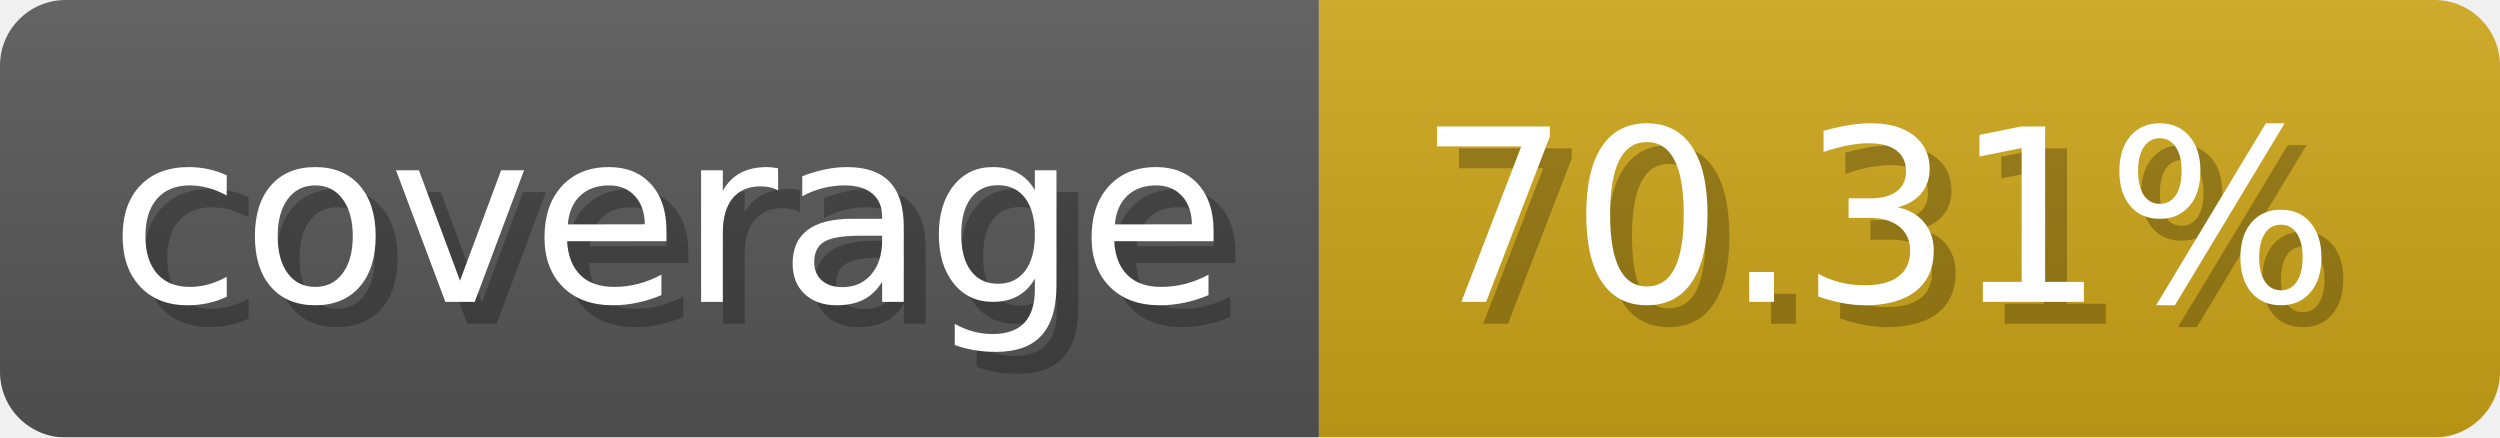
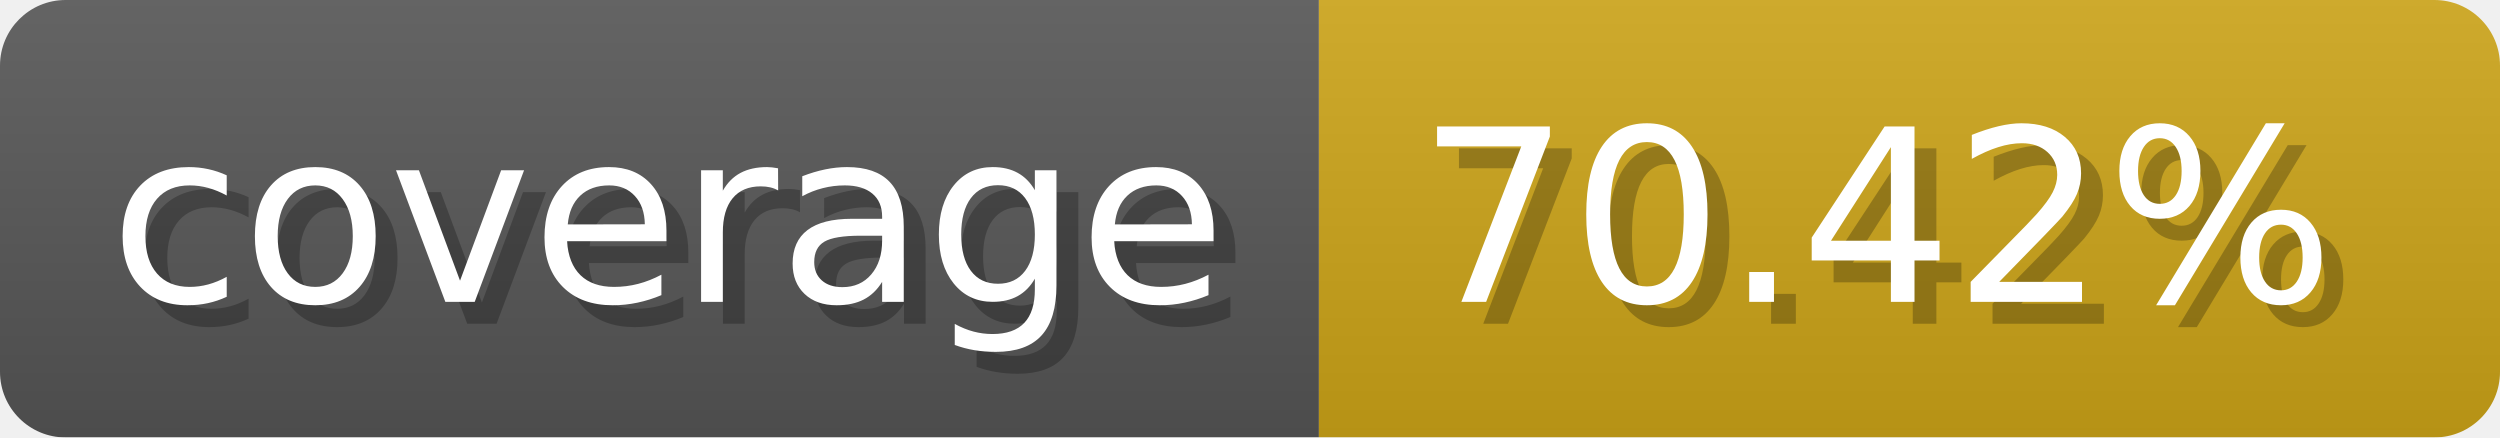
- <svg xmlns="http://www.w3.org/2000/svg" width="114.3" height="20" viewBox="0 0 1143 200" role="img" aria-label="coverage: 70.31%">
-   <linearGradient id="vnCGn" x2="0" y2="100%">
+ <svg xmlns="http://www.w3.org/2000/svg" width="114.3" height="20" viewBox="0 0 1143 200" role="img" aria-label="coverage: 70.42%">
+   <linearGradient id="HYRbi" x2="0" y2="100%">
    <stop offset="0" stop-opacity=".1" stop-color="#EEE" />
    <stop offset="1" stop-opacity=".1" />
  </linearGradient>
-   <mask id="mwWfo">
+   <mask id="gzhcO">
    <rect width="1143" height="200" rx="30" fill="#FFF" />
  </mask>
-   <g mask="url(#mwWfo)">
+   <g mask="url(#gzhcO)">
    <rect width="603" height="200" fill="#555" />
    <rect width="540" height="200" fill="#cba317" x="603" />
-     <rect width="1143" height="200" fill="url(#vnCGn)" />
+     <rect width="1143" height="200" fill="url(#HYRbi)" />
  </g>
  <g aria-hidden="true" fill="#fff" text-anchor="start" font-family="Verdana,DejaVu Sans,sans-serif" font-size="110">
    <text x="60" y="148" textLength="503" fill="#000" opacity="0.25">coverage</text>
    <text x="50" y="138" textLength="503">coverage</text>
-     <text x="658" y="148" textLength="440" fill="#000" opacity="0.25">70.31%</text>
-     <text x="648" y="138" textLength="440">70.31%</text>
+     <text x="658" y="148" textLength="440" fill="#000" opacity="0.25">70.42%</text>
+     <text x="648" y="138" textLength="440">70.42%</text>
  </g>
</svg>
